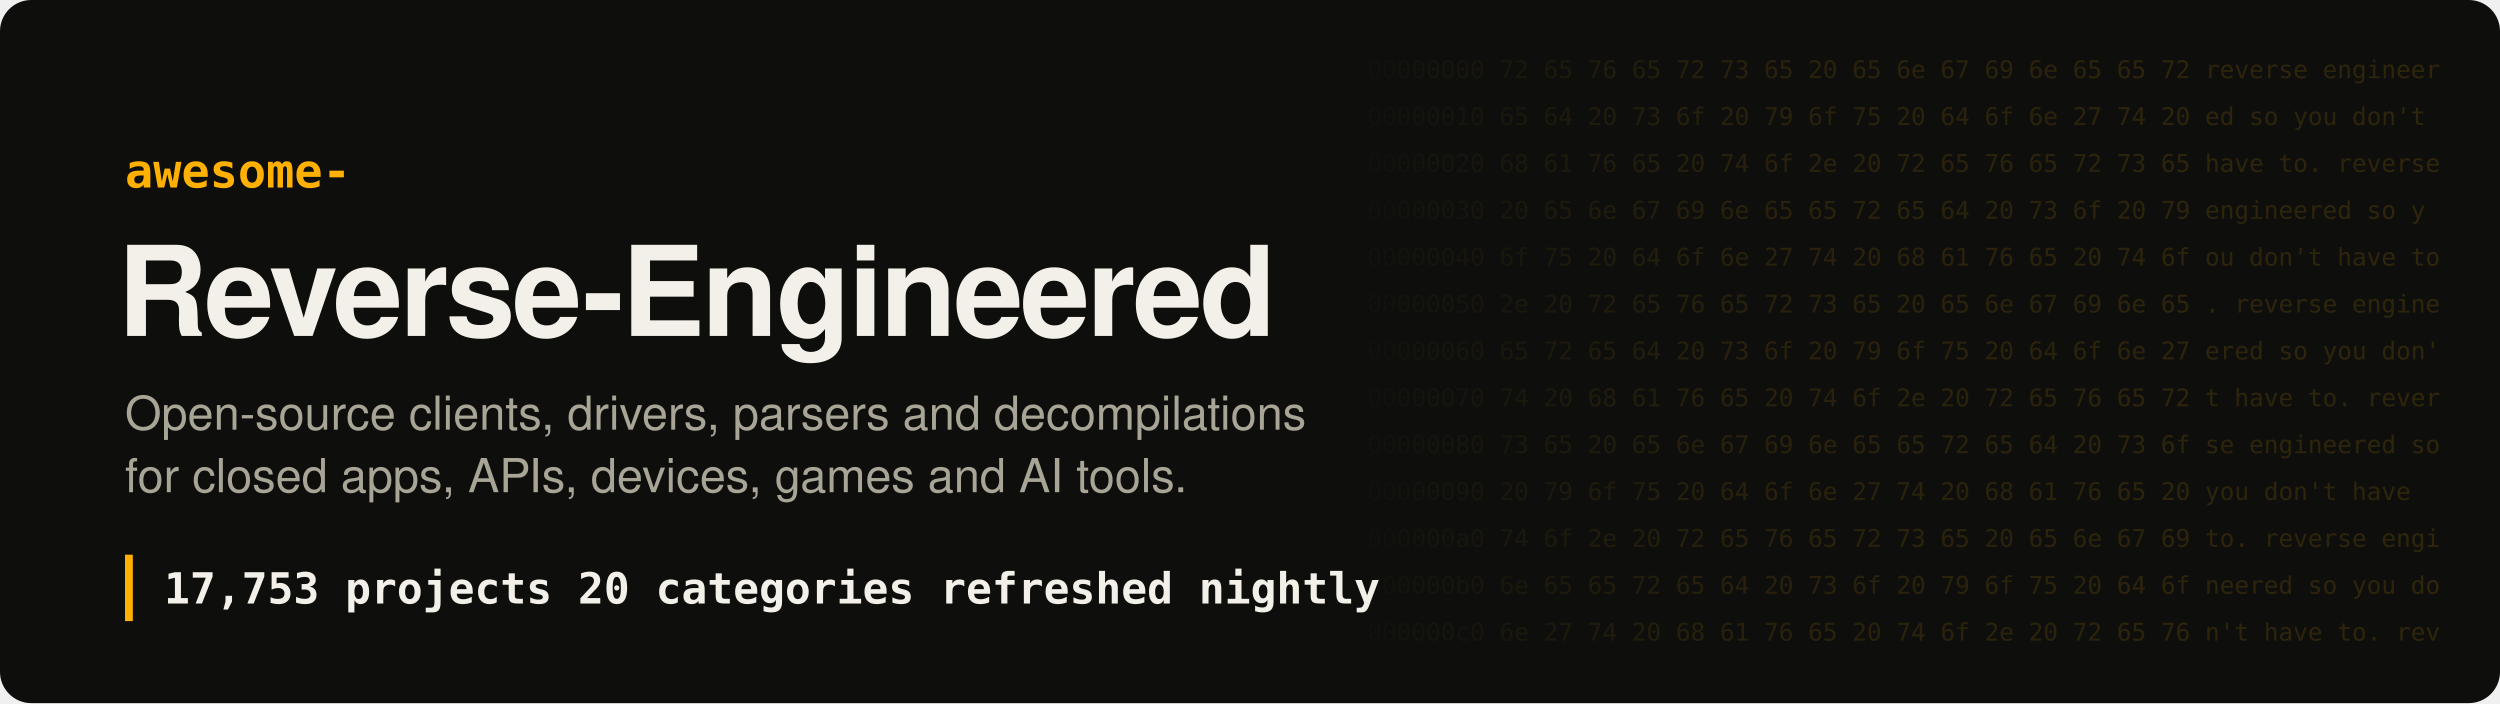
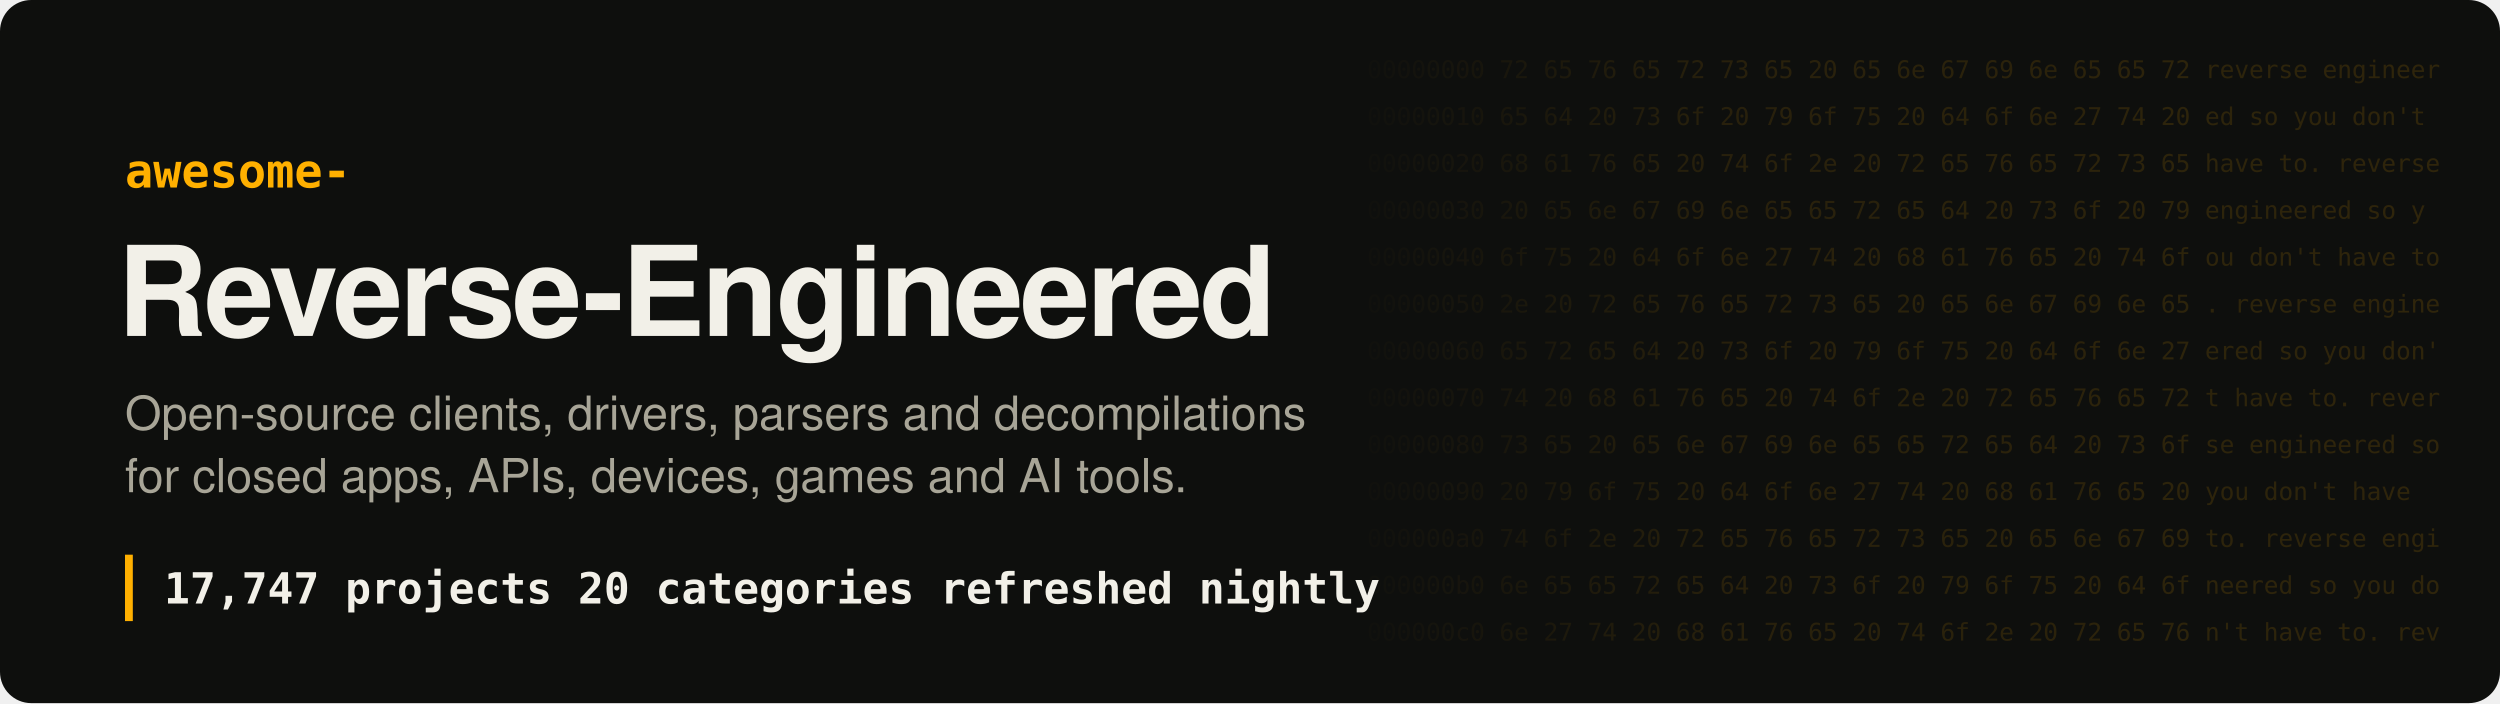
- <svg xmlns="http://www.w3.org/2000/svg" width="1280" height="360" viewBox="0 0 1280 360" role="img" aria-label="Awesome Reverse-Engineered: 17,753 projects">
+ <svg xmlns="http://www.w3.org/2000/svg" width="1280" height="360" viewBox="0 0 1280 360" role="img" aria-label="Awesome Reverse-Engineered: 17,747 projects">
  <style>
.hex{font:12.5px ui-monospace, SFMono-Regular, Menlo, Consolas, monospace;fill:#ffb000;white-space:pre}
.t{font:700 64px -apple-system, BlinkMacSystemFont, 'Segoe UI', Helvetica, Arial, sans-serif;fill:#f2f0e8;letter-spacing:-1.5px}
.k{font:600 24px ui-monospace, SFMono-Regular, Menlo, Consolas, monospace;fill:#ffb000}
.s{font:400 24px -apple-system, BlinkMacSystemFont, 'Segoe UI', Helvetica, Arial, sans-serif;fill:#a8a597}
.n{font:600 22px ui-monospace, SFMono-Regular, Menlo, Consolas, monospace;fill:#f2f0e8;white-space:pre}
</style>
  <defs>
    <linearGradient id="fade" x1="0" x2="1">
      <stop offset="0" stop-color="#ffb000" stop-opacity="0" />
      <stop offset=".35" stop-color="#ffb000" stop-opacity=".16" />
      <stop offset="1" stop-color="#ffb000" stop-opacity=".2" />
    </linearGradient>
    <mask id="m">
      <rect x="680" width="600" height="360" fill="url(#fade)" />
    </mask>
  </defs>
  <rect width="1280" height="360" rx="16" fill="#0e0f0d" />
  <g mask="url(#m)" style="filter:none">
    <text x="700" y="40" class="hex" fill="#fff">00000000  72 65 76 65 72 73 65 20 65 6e 67 69 6e 65 65 72  reverse engineer</text>
    <text x="700" y="64" class="hex" fill="#fff">00000010  65 64 20 73 6f 20 79 6f 75 20 64 6f 6e 27 74 20  ed so you don't </text>
    <text x="700" y="88" class="hex" fill="#fff">00000020  68 61 76 65 20 74 6f 2e 20 72 65 76 65 72 73 65  have to. reverse</text>
    <text x="700" y="112" class="hex" fill="#fff">00000030  20 65 6e 67 69 6e 65 65 72 65 64 20 73 6f 20 79   engineered so y</text>
    <text x="700" y="136" class="hex" fill="#fff">00000040  6f 75 20 64 6f 6e 27 74 20 68 61 76 65 20 74 6f  ou don't have to</text>
    <text x="700" y="160" class="hex" fill="#fff">00000050  2e 20 72 65 76 65 72 73 65 20 65 6e 67 69 6e 65  . reverse engine</text>
    <text x="700" y="184" class="hex" fill="#fff">00000060  65 72 65 64 20 73 6f 20 79 6f 75 20 64 6f 6e 27  ered so you don'</text>
    <text x="700" y="208" class="hex" fill="#fff">00000070  74 20 68 61 76 65 20 74 6f 2e 20 72 65 76 65 72  t have to. rever</text>
    <text x="700" y="232" class="hex" fill="#fff">00000080  73 65 20 65 6e 67 69 6e 65 65 72 65 64 20 73 6f  se engineered so</text>
    <text x="700" y="256" class="hex" fill="#fff">00000090  20 79 6f 75 20 64 6f 6e 27 74 20 68 61 76 65 20   you don't have </text>
    <text x="700" y="280" class="hex" fill="#fff">000000a0  74 6f 2e 20 72 65 76 65 72 73 65 20 65 6e 67 69  to. reverse engi</text>
    <text x="700" y="304" class="hex" fill="#fff">000000b0  6e 65 65 72 65 64 20 73 6f 20 79 6f 75 20 64 6f  neered so you do</text>
    <text x="700" y="328" class="hex" fill="#fff">000000c0  6e 27 74 20 68 61 76 65 20 74 6f 2e 20 72 65 76  n't have to. rev</text>
  </g>
  <text x="64" y="96" class="k">awesome-</text>
  <text x="60" y="172" class="t">Reverse-Engineered</text>
  <text x="64" y="220" class="s">Open-source clients, drivers, parsers and decompilations</text>
  <text x="64" y="252" class="s">for closed apps, APIs, devices, games and AI tools.</text>
  <rect x="64" y="284" width="4" height="34" fill="#ffb000" />
-   <text x="84" y="309" class="n">17,753 projects   20 categories   refreshed nightly</text>
+   <text x="84" y="309" class="n">17,747 projects   20 categories   refreshed nightly</text>
</svg>
